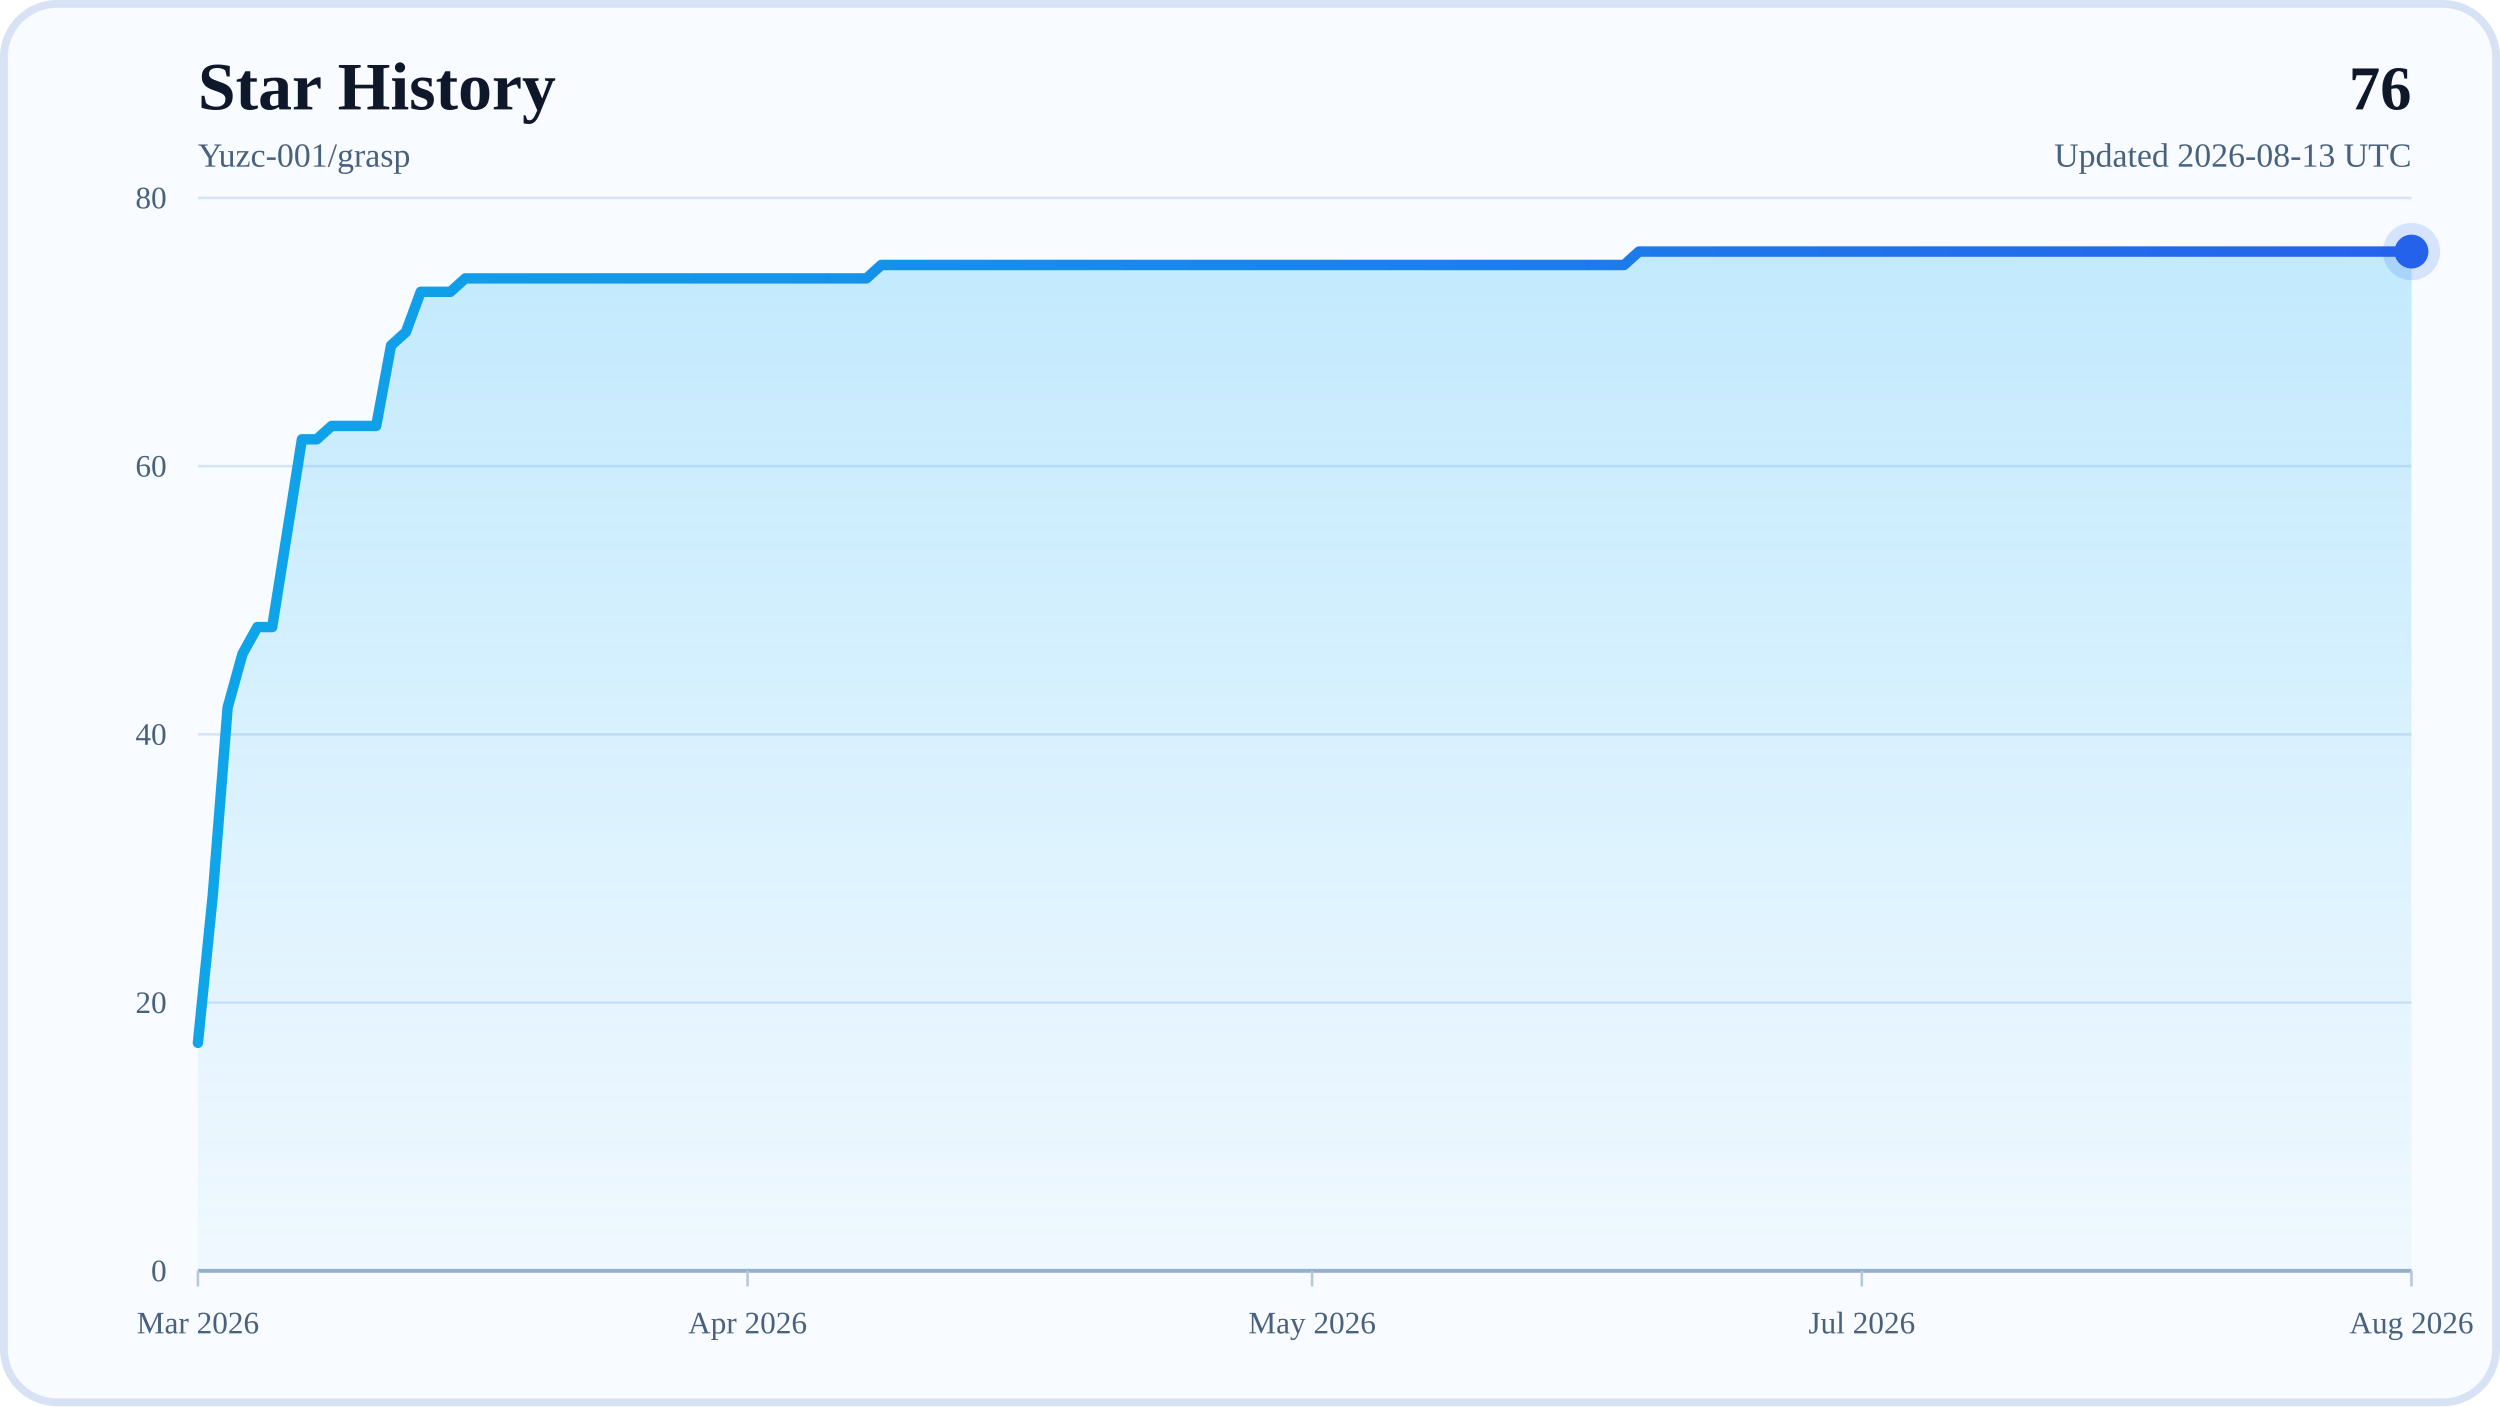
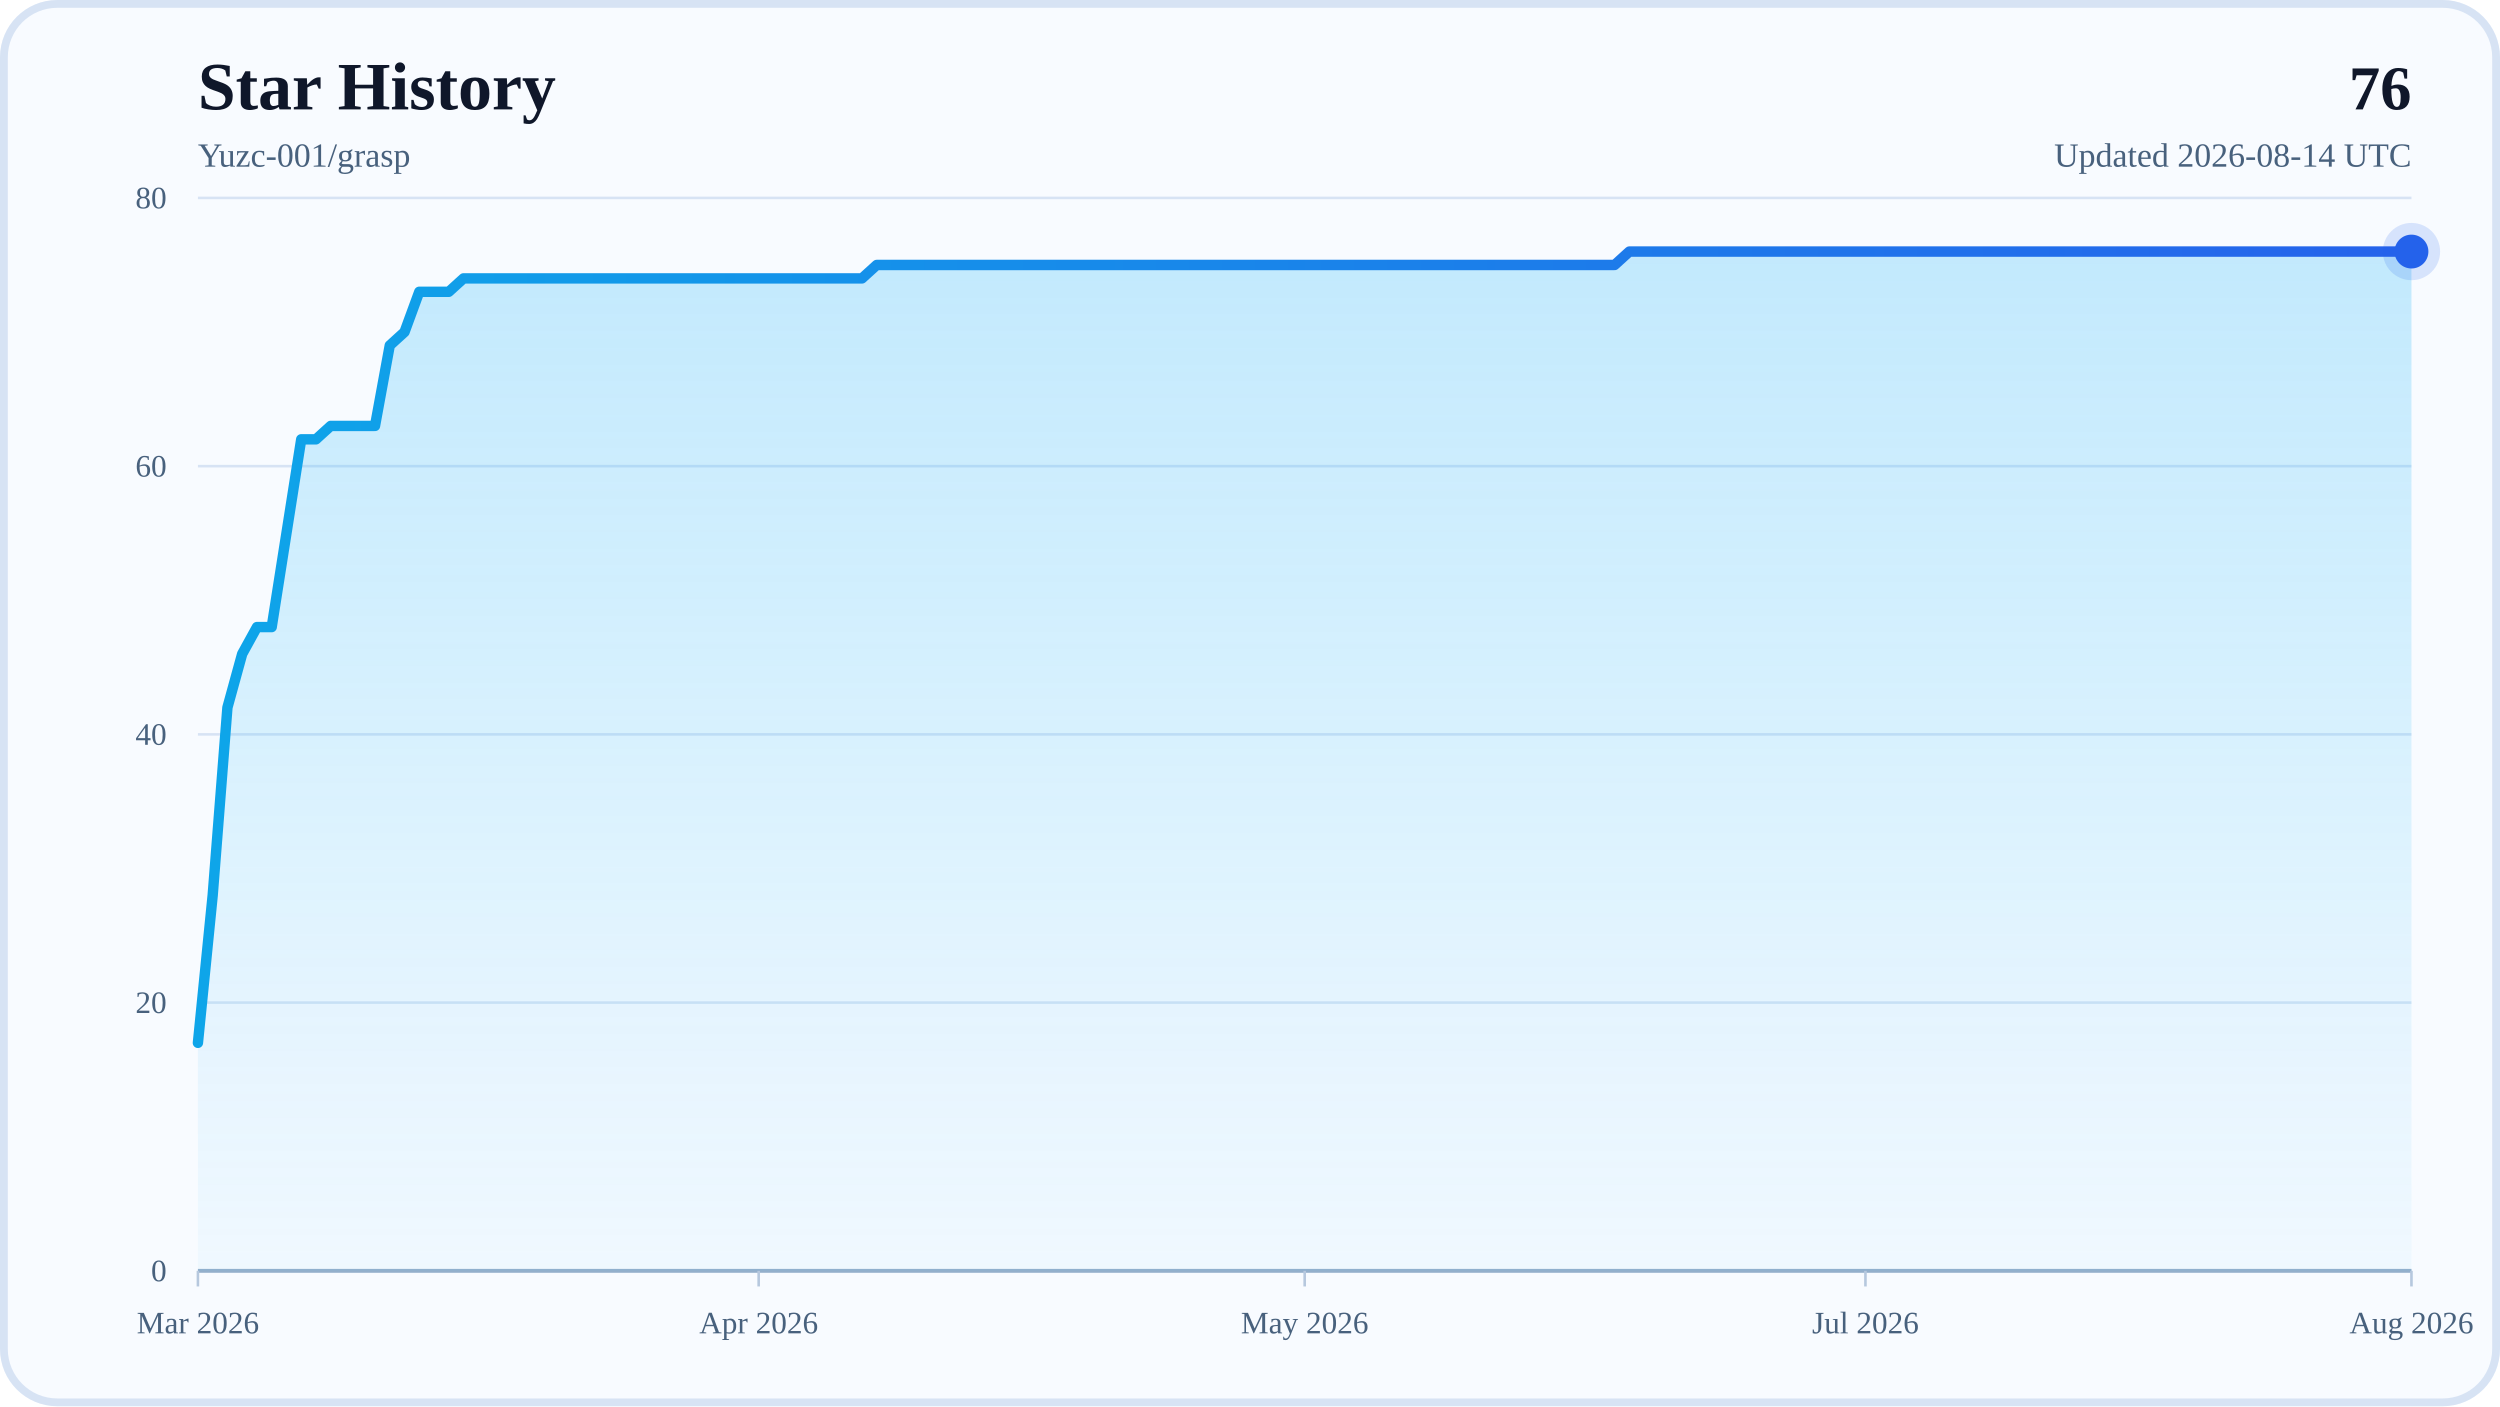
<svg xmlns="http://www.w3.org/2000/svg" width="960" height="540" viewBox="0 0 960 540" role="img" aria-labelledby="title desc">
  <defs>
    <linearGradient id="areaFill" x1="0" y1="0" x2="0" y2="1">
      <stop offset="0%" stop-color="#38BDF8" stop-opacity="0.28" />
      <stop offset="100%" stop-color="#38BDF8" stop-opacity="0.04" />
    </linearGradient>
    <linearGradient id="lineStroke" x1="0" y1="0" x2="1" y2="0">
      <stop offset="0%" stop-color="#0EA5E9" />
      <stop offset="100%" stop-color="#2563EB" />
    </linearGradient>
  </defs>
  <rect x="0" y="0" width="960" height="540" rx="22" fill="#F8FBFF" />
  <rect x="1.5" y="1.5" width="957" height="537" rx="20.5" fill="none" stroke="#D7E3F4" stroke-width="3" />
  <text x="76" y="42" font-size="26" font-weight="700" fill="#0F172A">Star History</text>
  <text x="76" y="64" font-size="13" fill="#48617D">Yuzc-001/grasp</text>
  <text x="926" y="42" text-anchor="end" font-size="24" font-weight="700" fill="#0F172A">76</text>
-   <text x="926" y="64" text-anchor="end" font-size="13" fill="#48617D">Updated 2026-08-13 UTC</text>
+   <text x="926" y="64" text-anchor="end" font-size="13" fill="#48617D">Updated 2026-08-14 UTC</text>
  <line x1="76" y1="488" x2="926" y2="488" stroke="#D7E3F4" stroke-width="1" />
  <text x="64" y="492" text-anchor="end" font-size="12" fill="#48617D">0</text>
  <line x1="76" y1="385" x2="926" y2="385" stroke="#D7E3F4" stroke-width="1" />
  <text x="64" y="389" text-anchor="end" font-size="12" fill="#48617D">20</text>
  <line x1="76" y1="282" x2="926" y2="282" stroke="#D7E3F4" stroke-width="1" />
  <text x="64" y="286" text-anchor="end" font-size="12" fill="#48617D">40</text>
  <line x1="76" y1="179" x2="926" y2="179" stroke="#D7E3F4" stroke-width="1" />
  <text x="64" y="183" text-anchor="end" font-size="12" fill="#48617D">60</text>
  <line x1="76" y1="76" x2="926" y2="76" stroke="#D7E3F4" stroke-width="1" />
  <text x="64" y="80" text-anchor="end" font-size="12" fill="#48617D">80</text>
  <line x1="76" y1="488" x2="926" y2="488" stroke="#94AFCB" stroke-width="1.5" />
  <line x1="76" y1="488" x2="76" y2="494" stroke="#B6C8DE" stroke-width="1" />
  <text x="76" y="512" text-anchor="middle" font-size="12" fill="#48617D">Mar 2026</text>
-   <line x1="287.07" y1="488" x2="287.07" y2="494" stroke="#B6C8DE" stroke-width="1" />
-   <text x="287.07" y="512" text-anchor="middle" font-size="12" fill="#48617D">Apr 2026</text>
-   <line x1="503.85" y1="488" x2="503.85" y2="494" stroke="#B6C8DE" stroke-width="1" />
-   <text x="503.85" y="512" text-anchor="middle" font-size="12" fill="#48617D">May 2026</text>
-   <line x1="714.93" y1="488" x2="714.93" y2="494" stroke="#B6C8DE" stroke-width="1" />
-   <text x="714.93" y="512" text-anchor="middle" font-size="12" fill="#48617D">Jul 2026</text>
+   <line x1="291.33" y1="488" x2="291.33" y2="494" stroke="#B6C8DE" stroke-width="1" />
+   <text x="291.33" y="512" text-anchor="middle" font-size="12" fill="#48617D">Apr 2026</text>
+   <line x1="501" y1="488" x2="501" y2="494" stroke="#B6C8DE" stroke-width="1" />
+   <text x="501" y="512" text-anchor="middle" font-size="12" fill="#48617D">May 2026</text>
+   <line x1="716.33" y1="488" x2="716.33" y2="494" stroke="#B6C8DE" stroke-width="1" />
+   <text x="716.33" y="512" text-anchor="middle" font-size="12" fill="#48617D">Jul 2026</text>
  <line x1="926" y1="488" x2="926" y2="494" stroke="#B6C8DE" stroke-width="1" />
  <text x="926" y="512" text-anchor="middle" font-size="12" fill="#48617D">Aug 2026</text>
-   <polygon points="76,488 76,400.45 81.7,343.8 87.41,271.7 93.11,251.1 98.82,240.8 104.52,240.8 110.23,204.75 115.93,168.7 121.64,168.7 127.34,163.55 133.05,163.55 138.75,163.55 144.46,163.55 150.16,132.65 155.87,127.5 161.57,112.05 167.28,112.05 172.98,112.05 178.68,106.9 184.39,106.9 190.09,106.9 195.8,106.9 201.5,106.9 207.21,106.9 212.91,106.9 218.62,106.9 224.32,106.9 230.03,106.9 235.73,106.9 241.44,106.9 247.14,106.9 252.85,106.9 258.55,106.9 264.26,106.9 269.96,106.9 275.66,106.9 281.37,106.9 287.07,106.9 292.78,106.9 298.48,106.9 304.19,106.9 309.89,106.9 315.6,106.9 321.3,106.9 327.01,106.9 332.71,106.9 338.42,101.75 344.12,101.75 349.83,101.75 355.53,101.75 361.23,101.75 366.94,101.75 372.64,101.75 378.35,101.75 384.05,101.75 389.76,101.75 395.46,101.75 401.17,101.75 406.87,101.75 412.58,101.75 418.28,101.75 423.99,101.75 429.69,101.75 435.4,101.75 441.1,101.75 446.81,101.75 452.51,101.75 458.21,101.75 463.92,101.75 469.62,101.75 475.33,101.75 481.03,101.75 486.74,101.75 492.44,101.75 498.15,101.75 503.85,101.75 509.56,101.75 515.26,101.75 520.97,101.75 526.67,101.75 532.38,101.75 538.08,101.75 543.79,101.75 549.49,101.75 555.19,101.75 560.9,101.75 566.6,101.75 572.31,101.75 578.01,101.75 583.72,101.75 589.42,101.75 595.13,101.75 600.83,101.75 606.54,101.75 612.24,101.75 617.95,101.75 623.65,101.75 629.36,96.6 635.06,96.6 640.77,96.6 646.47,96.6 652.17,96.6 657.88,96.6 663.58,96.6 669.29,96.6 674.99,96.6 680.7,96.6 686.4,96.6 692.11,96.6 697.81,96.6 703.52,96.6 709.22,96.6 714.93,96.6 720.63,96.6 726.34,96.6 732.04,96.6 737.74,96.6 743.45,96.6 749.15,96.6 754.86,96.6 760.56,96.6 766.27,96.6 771.97,96.6 777.68,96.6 783.38,96.6 789.09,96.6 794.79,96.6 800.5,96.6 806.2,96.6 811.91,96.6 817.61,96.6 823.32,96.6 829.02,96.6 834.72,96.6 840.43,96.6 846.13,96.6 851.84,96.6 857.54,96.6 863.25,96.6 868.95,96.6 874.66,96.6 880.36,96.6 886.07,96.6 891.77,96.6 897.48,96.6 903.18,96.6 908.89,96.6 914.59,96.6 920.3,96.6 926,96.6 926,488" fill="url(#areaFill)" />
-   <polyline points="76,400.45 81.7,343.8 87.41,271.7 93.11,251.1 98.82,240.8 104.52,240.8 110.23,204.75 115.93,168.7 121.64,168.7 127.34,163.55 133.05,163.55 138.75,163.55 144.46,163.55 150.16,132.65 155.87,127.5 161.57,112.05 167.28,112.05 172.98,112.05 178.68,106.9 184.39,106.9 190.09,106.9 195.8,106.9 201.5,106.9 207.21,106.9 212.91,106.9 218.62,106.9 224.32,106.9 230.03,106.9 235.73,106.9 241.44,106.9 247.14,106.9 252.85,106.9 258.55,106.9 264.26,106.9 269.96,106.9 275.66,106.9 281.37,106.9 287.07,106.9 292.78,106.9 298.48,106.9 304.19,106.9 309.89,106.9 315.6,106.9 321.3,106.9 327.01,106.9 332.71,106.9 338.42,101.75 344.12,101.75 349.83,101.75 355.53,101.75 361.23,101.75 366.94,101.75 372.64,101.75 378.35,101.75 384.05,101.75 389.76,101.75 395.46,101.75 401.17,101.75 406.87,101.75 412.58,101.75 418.28,101.75 423.99,101.75 429.69,101.75 435.4,101.75 441.1,101.75 446.81,101.75 452.51,101.75 458.21,101.75 463.92,101.75 469.62,101.75 475.33,101.75 481.03,101.75 486.74,101.75 492.44,101.75 498.15,101.75 503.85,101.75 509.56,101.75 515.26,101.75 520.97,101.75 526.67,101.75 532.38,101.75 538.08,101.75 543.79,101.75 549.49,101.75 555.19,101.75 560.9,101.75 566.6,101.75 572.31,101.75 578.01,101.75 583.72,101.75 589.42,101.75 595.13,101.75 600.83,101.75 606.54,101.75 612.24,101.75 617.95,101.75 623.65,101.75 629.36,96.6 635.06,96.6 640.77,96.6 646.47,96.6 652.17,96.6 657.88,96.6 663.58,96.6 669.29,96.6 674.99,96.6 680.7,96.6 686.4,96.6 692.11,96.6 697.81,96.6 703.52,96.6 709.22,96.6 714.93,96.6 720.63,96.6 726.34,96.6 732.04,96.6 737.74,96.6 743.45,96.6 749.15,96.6 754.86,96.6 760.56,96.6 766.27,96.6 771.97,96.6 777.68,96.6 783.38,96.6 789.09,96.6 794.79,96.6 800.5,96.6 806.2,96.6 811.91,96.6 817.61,96.6 823.32,96.6 829.02,96.6 834.72,96.6 840.43,96.6 846.13,96.6 851.84,96.6 857.54,96.6 863.25,96.6 868.95,96.6 874.66,96.6 880.36,96.6 886.07,96.6 891.77,96.6 897.48,96.6 903.18,96.6 908.89,96.6 914.59,96.6 920.3,96.6 926,96.6" fill="none" stroke="url(#lineStroke)" stroke-width="4" stroke-linecap="round" stroke-linejoin="round" />
+   <polygon points="76,488 76,400.45 81.67,343.8 87.33,271.7 93,251.1 98.67,240.8 104.33,240.8 110,204.75 115.67,168.7 121.33,168.7 127,163.55 132.67,163.55 138.33,163.55 144,163.55 149.67,132.65 155.33,127.5 161,112.05 166.67,112.05 172.33,112.05 178,106.9 183.67,106.9 189.33,106.9 195,106.9 200.67,106.9 206.33,106.9 212,106.9 217.67,106.9 223.33,106.9 229,106.9 234.67,106.9 240.33,106.9 246,106.9 251.67,106.9 257.33,106.9 263,106.9 268.67,106.9 274.33,106.9 280,106.9 285.67,106.9 291.33,106.9 297,106.9 302.67,106.9 308.33,106.9 314,106.9 319.67,106.9 325.33,106.9 331,106.9 336.67,101.75 342.33,101.75 348,101.75 353.67,101.75 359.33,101.75 365,101.75 370.67,101.75 376.33,101.75 382,101.75 387.67,101.75 393.33,101.75 399,101.75 404.67,101.75 410.33,101.75 416,101.75 421.67,101.75 427.33,101.75 433,101.75 438.67,101.75 444.33,101.75 450,101.75 455.67,101.75 461.33,101.75 467,101.75 472.67,101.75 478.33,101.75 484,101.75 489.67,101.75 495.33,101.75 501,101.75 506.67,101.75 512.33,101.75 518,101.75 523.67,101.75 529.33,101.75 535,101.75 540.67,101.75 546.33,101.75 552,101.75 557.67,101.75 563.33,101.75 569,101.75 574.67,101.75 580.33,101.75 586,101.75 591.67,101.75 597.33,101.75 603,101.75 608.67,101.75 614.33,101.75 620,101.75 625.67,96.6 631.33,96.6 637,96.6 642.67,96.6 648.33,96.6 654,96.6 659.67,96.6 665.33,96.6 671,96.6 676.67,96.6 682.33,96.6 688,96.6 693.67,96.6 699.33,96.6 705,96.6 710.67,96.6 716.33,96.6 722,96.6 727.67,96.6 733.33,96.6 739,96.6 744.67,96.6 750.33,96.6 756,96.6 761.67,96.6 767.33,96.6 773,96.6 778.67,96.6 784.33,96.6 790,96.6 795.67,96.6 801.33,96.6 807,96.6 812.67,96.6 818.33,96.6 824,96.6 829.67,96.6 835.33,96.6 841,96.6 846.67,96.6 852.33,96.6 858,96.6 863.67,96.6 869.33,96.6 875,96.6 880.67,96.6 886.33,96.6 892,96.6 897.67,96.6 903.33,96.6 909,96.6 914.67,96.6 920.33,96.6 926,96.6 926,488" fill="url(#areaFill)" />
+   <polyline points="76,400.45 81.67,343.8 87.33,271.7 93,251.1 98.67,240.8 104.33,240.8 110,204.75 115.67,168.7 121.33,168.7 127,163.55 132.67,163.55 138.33,163.55 144,163.55 149.67,132.65 155.33,127.5 161,112.05 166.67,112.05 172.33,112.05 178,106.9 183.67,106.9 189.33,106.9 195,106.9 200.67,106.9 206.33,106.9 212,106.9 217.67,106.9 223.33,106.9 229,106.9 234.67,106.9 240.33,106.9 246,106.9 251.67,106.9 257.33,106.9 263,106.9 268.67,106.9 274.33,106.9 280,106.9 285.67,106.9 291.33,106.9 297,106.9 302.67,106.9 308.33,106.9 314,106.9 319.67,106.9 325.33,106.9 331,106.9 336.67,101.75 342.33,101.75 348,101.75 353.67,101.75 359.33,101.75 365,101.75 370.67,101.75 376.33,101.75 382,101.75 387.67,101.75 393.33,101.75 399,101.75 404.67,101.75 410.33,101.75 416,101.75 421.67,101.75 427.33,101.75 433,101.75 438.67,101.75 444.33,101.75 450,101.75 455.67,101.75 461.33,101.75 467,101.75 472.67,101.75 478.33,101.75 484,101.75 489.67,101.75 495.33,101.75 501,101.75 506.67,101.75 512.33,101.75 518,101.75 523.67,101.75 529.33,101.75 535,101.75 540.67,101.75 546.33,101.75 552,101.75 557.67,101.75 563.33,101.75 569,101.75 574.67,101.75 580.33,101.75 586,101.75 591.67,101.75 597.33,101.75 603,101.75 608.67,101.75 614.33,101.75 620,101.75 625.67,96.6 631.33,96.6 637,96.6 642.67,96.6 648.33,96.6 654,96.6 659.67,96.6 665.33,96.6 671,96.6 676.67,96.6 682.33,96.6 688,96.6 693.67,96.6 699.33,96.6 705,96.6 710.67,96.6 716.33,96.6 722,96.6 727.67,96.6 733.33,96.6 739,96.6 744.67,96.6 750.33,96.6 756,96.6 761.67,96.6 767.33,96.6 773,96.6 778.67,96.6 784.33,96.6 790,96.6 795.67,96.6 801.33,96.6 807,96.6 812.67,96.6 818.33,96.6 824,96.6 829.67,96.6 835.33,96.6 841,96.6 846.67,96.6 852.33,96.6 858,96.6 863.67,96.6 869.33,96.6 875,96.6 880.67,96.6 886.33,96.6 892,96.6 897.67,96.6 903.33,96.6 909,96.6 914.67,96.6 920.33,96.6 926,96.6" fill="none" stroke="url(#lineStroke)" stroke-width="4" stroke-linecap="round" stroke-linejoin="round" />
  <circle cx="926" cy="96.6" r="6.5" fill="#2563EB" />
  <circle cx="926" cy="96.6" r="11" fill="#2563EB" fill-opacity="0.16" />
</svg>
